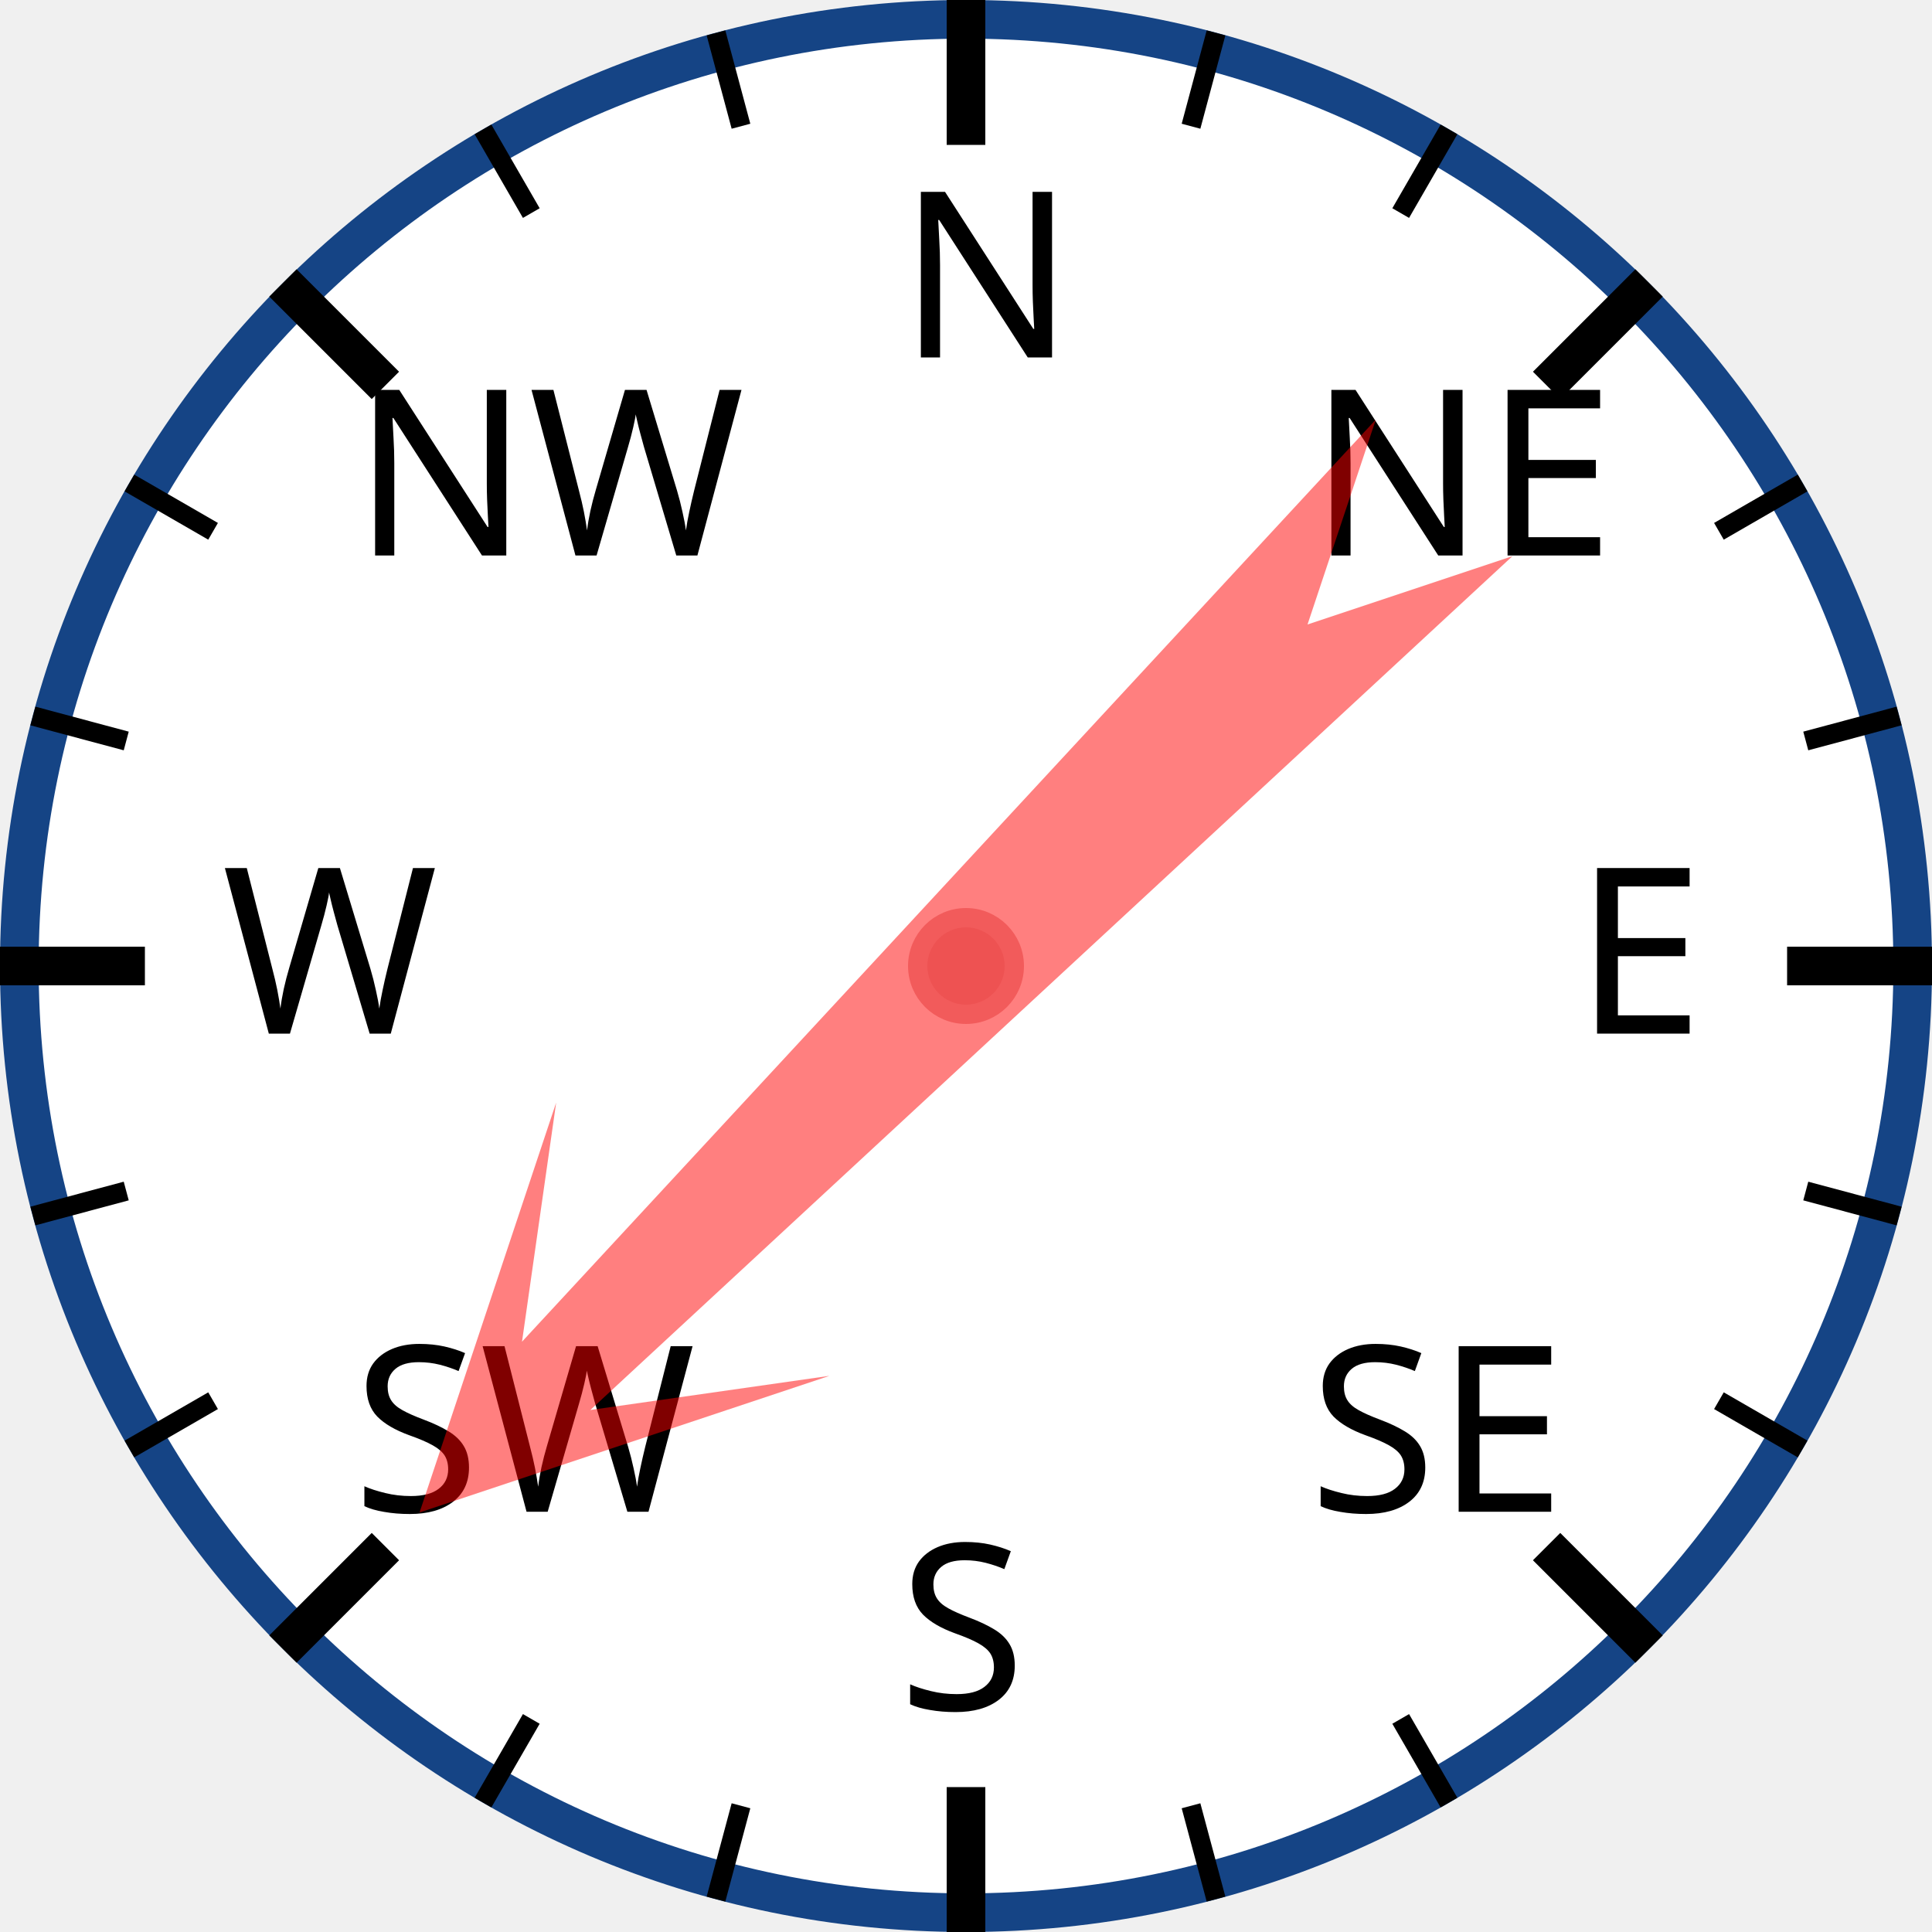
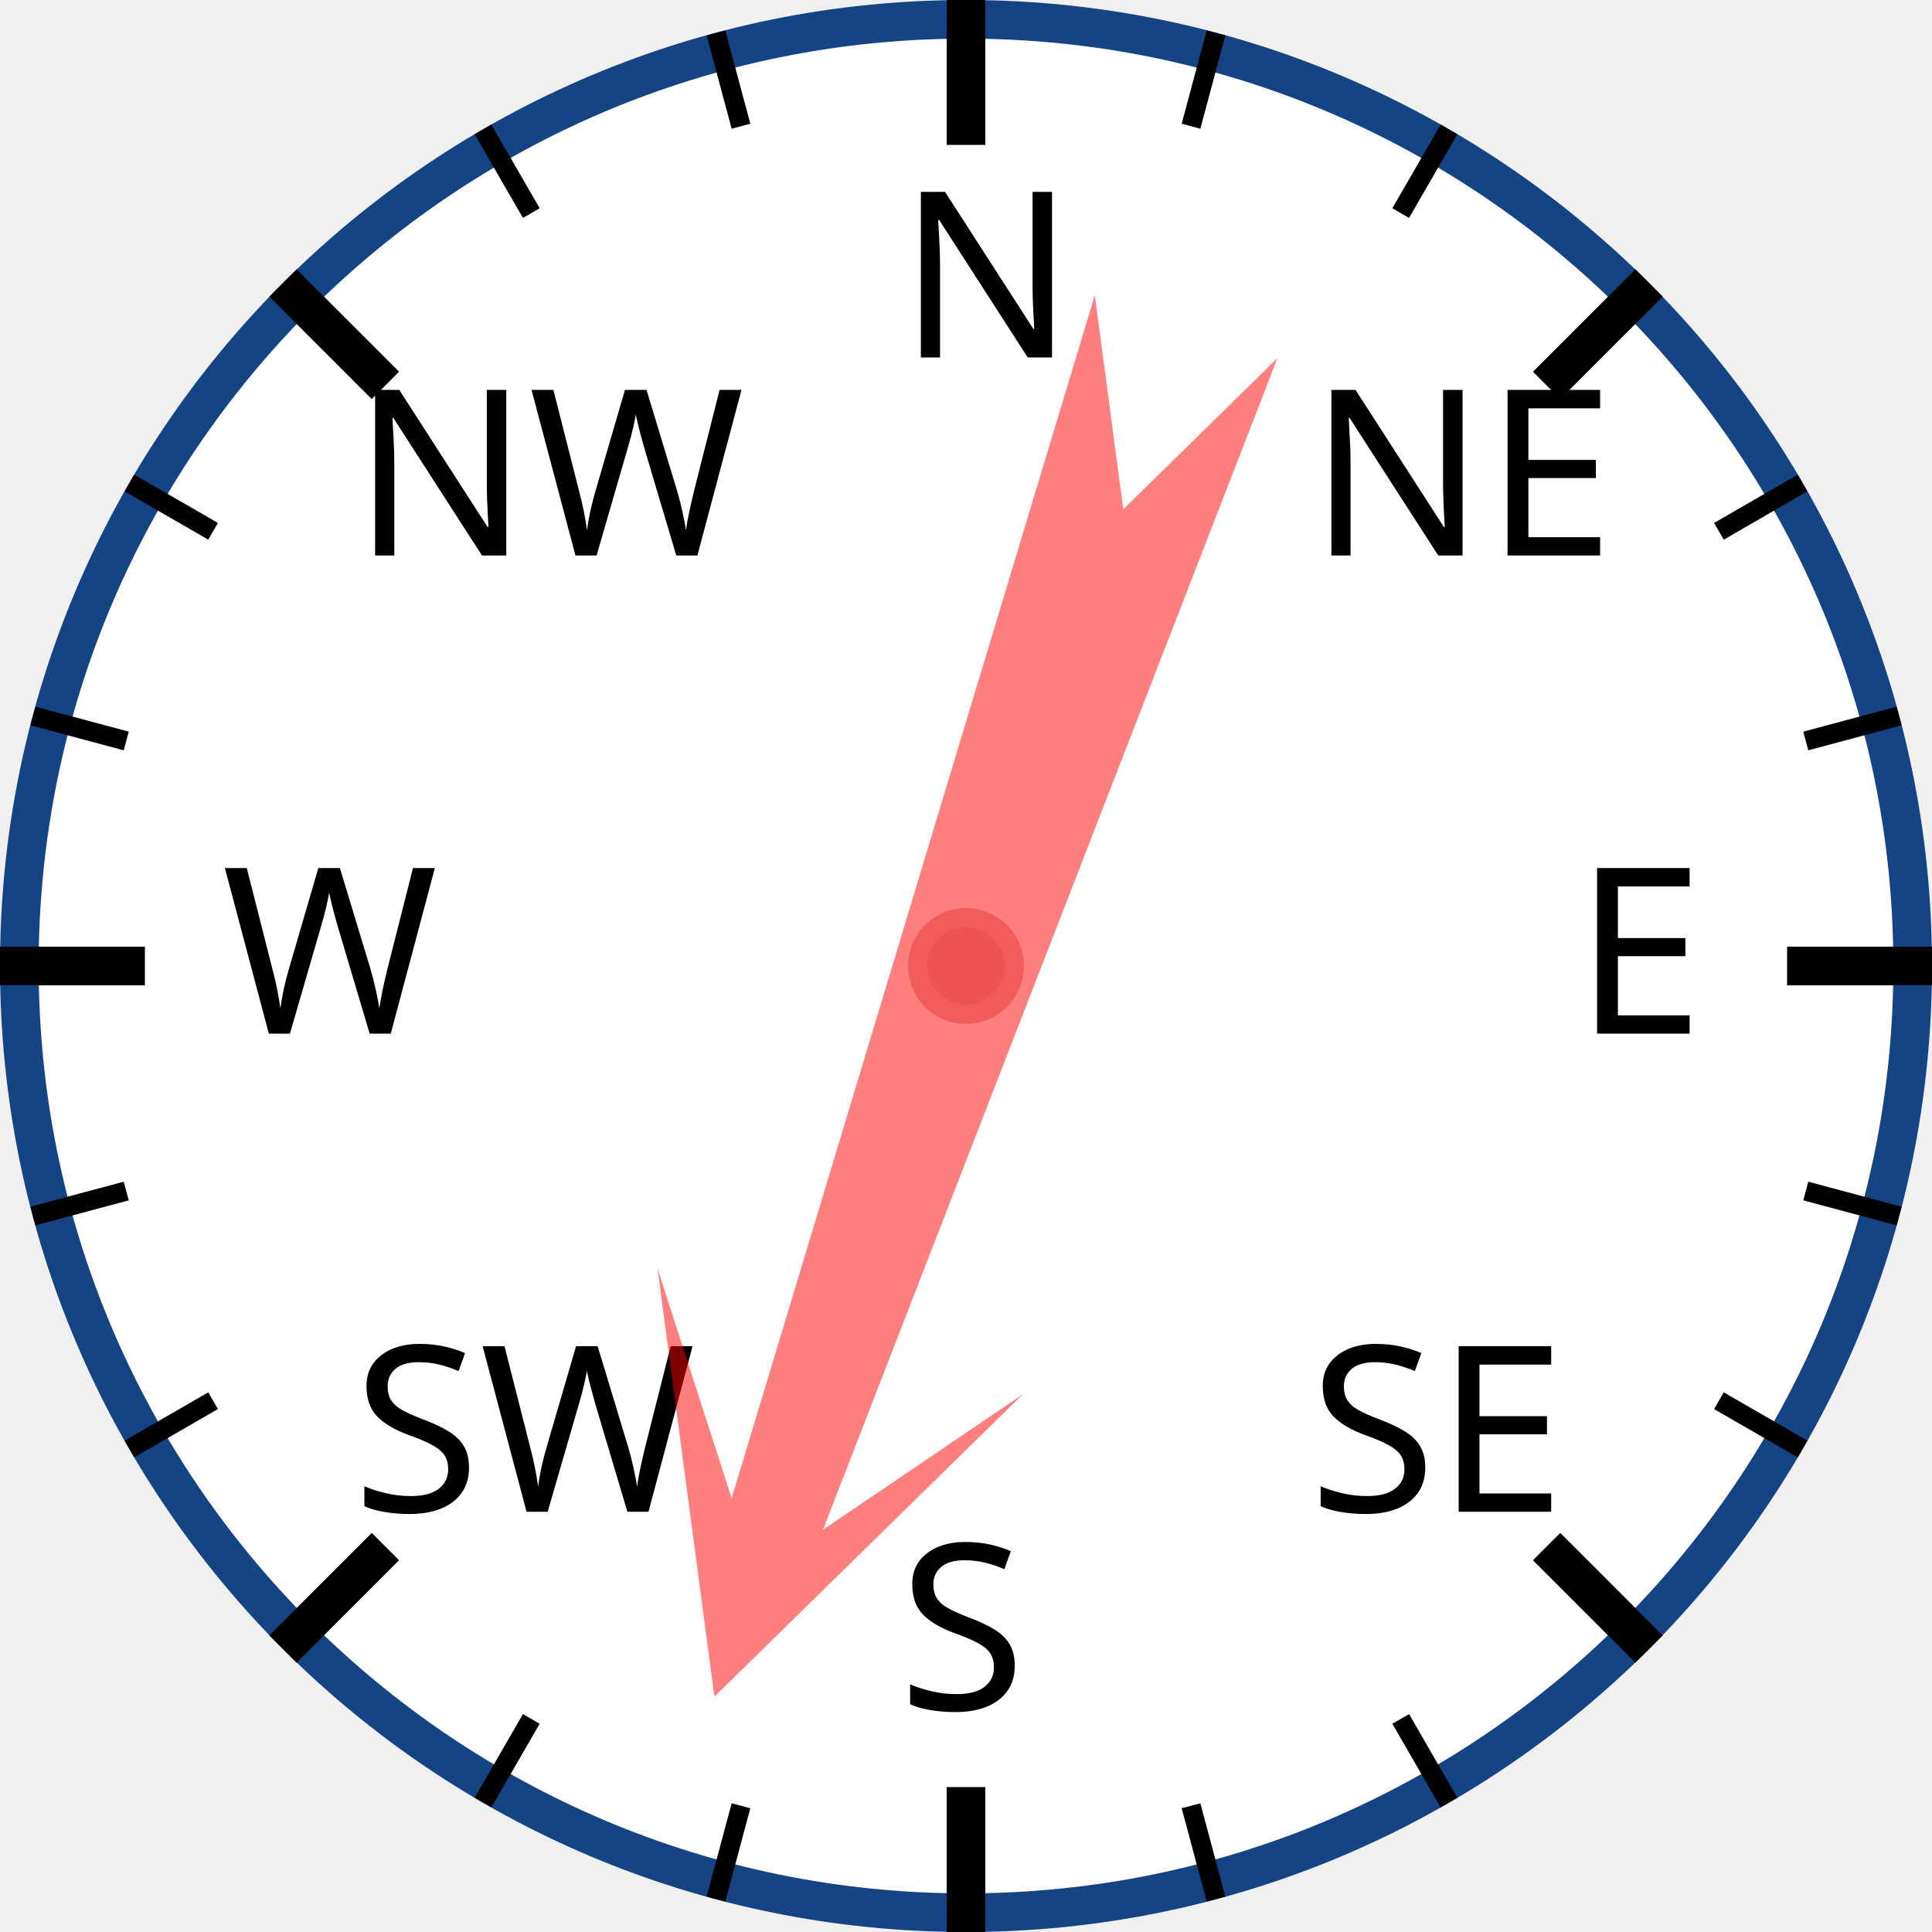
<svg xmlns="http://www.w3.org/2000/svg" width="120px" height="120px" viewBox="0 0 200 200">
  <circle cx="100" cy="100" r="98" style="fill: white; stroke: #154485; stroke-width: 4;" />
  <text x="93.0" y="37.0" style="font-family: sans-serif; font-size: 18pt;">N</text>
  <line x1="100.0" y1="0.0" x2="100.0" y2="15.0" style="stroke: black; stroke-width: 4;" />
  <line x1="74.118" y1="3.407" x2="76.706" y2="13.067" style="stroke: black; stroke-width: 2;" />
  <line x1="50" y1="13.397" x2="55" y2="22.058" style="stroke: black; stroke-width: 2;" />
  <text x="36.503" y="57.503" style="font-family: sans-serif; font-size: 18pt;">NW</text>
  <line x1="29.289" y1="29.289" x2="39.896" y2="39.896" style="stroke: black; stroke-width: 4;" />
  <line x1="13.397" y1="50" x2="22.058" y2="55" style="stroke: black; stroke-width: 2;" />
  <line x1="3.407" y1="74.118" x2="13.067" y2="76.706" style="stroke: black; stroke-width: 2;" />
  <text x="23.0" y="107.0" style="font-family: sans-serif; font-size: 18pt;">W</text>
  <line x1="0.0" y1="100.0" x2="15.0" y2="100.0" style="stroke: black; stroke-width: 4;" />
  <line x1="3.407" y1="125.882" x2="13.067" y2="123.294" style="stroke: black; stroke-width: 2;" />
  <line x1="13.397" y1="150" x2="22.058" y2="145" style="stroke: black; stroke-width: 2;" />
  <text x="36.503" y="156.497" style="font-family: sans-serif; font-size: 18pt;">SW</text>
  <line x1="29.289" y1="170.711" x2="39.896" y2="160.104" style="stroke: black; stroke-width: 4;" />
  <line x1="50" y1="186.603" x2="55" y2="177.942" style="stroke: black; stroke-width: 2;" />
  <line x1="74.118" y1="196.593" x2="76.706" y2="186.933" style="stroke: black; stroke-width: 2;" />
  <text x="93" y="177.0" style="font-family: sans-serif; font-size: 18pt;">S</text>
  <line x1="100" y1="200.0" x2="100" y2="185.0" style="stroke: black; stroke-width: 4;" />
  <line x1="125.882" y1="196.593" x2="123.294" y2="186.933" style="stroke: black; stroke-width: 2;" />
  <line x1="150.0" y1="186.603" x2="145.0" y2="177.942" style="stroke: black; stroke-width: 2;" />
  <text x="135.497" y="156.497" style="font-family: sans-serif; font-size: 18pt;">SE</text>
  <line x1="170.711" y1="170.711" x2="160.104" y2="160.104" style="stroke: black; stroke-width: 4;" />
  <line x1="186.603" y1="150" x2="177.942" y2="145" style="stroke: black; stroke-width: 2;" />
  <line x1="196.593" y1="125.882" x2="186.933" y2="123.294" style="stroke: black; stroke-width: 2;" />
  <text x="163.0" y="107" style="font-family: sans-serif; font-size: 18pt;">E</text>
  <line x1="200.0" y1="100" x2="185.0" y2="100" style="stroke: black; stroke-width: 4;" />
  <line x1="196.593" y1="74.118" x2="186.933" y2="76.706" style="stroke: black; stroke-width: 2;" />
  <line x1="186.603" y1="50" x2="177.942" y2="55" style="stroke: black; stroke-width: 2;" />
  <text x="135.497" y="57.503" style="font-family: sans-serif; font-size: 18pt;">NE</text>
  <line x1="170.711" y1="29.289" x2="160.104" y2="39.896" style="stroke: black; stroke-width: 4;" />
  <line x1="150" y1="13.397" x2="145" y2="22.058" style="stroke: black; stroke-width: 2;" />
  <line x1="125.882" y1="3.407" x2="123.294" y2="13.067" style="stroke: black; stroke-width: 2;" />
-   <polygon points="100 20 120 60 105 40 110 170 100 150 90 170 95 40 80 60" style="fill: red; fill-opacity: 0.5;" transform="rotate(225,100,100)" />
+   <polygon points="100 20 120 60 105 40 110 170 100 150 90 170 95 40 80 60" style="fill: red; fill-opacity: 0.5;" transform="rotate(199,100,100)" />
  <circle cx="100" cy="100" r="5" style="fill: #EE5252; stroke: #F25B5B; stroke-width: 2;" />
</svg>
